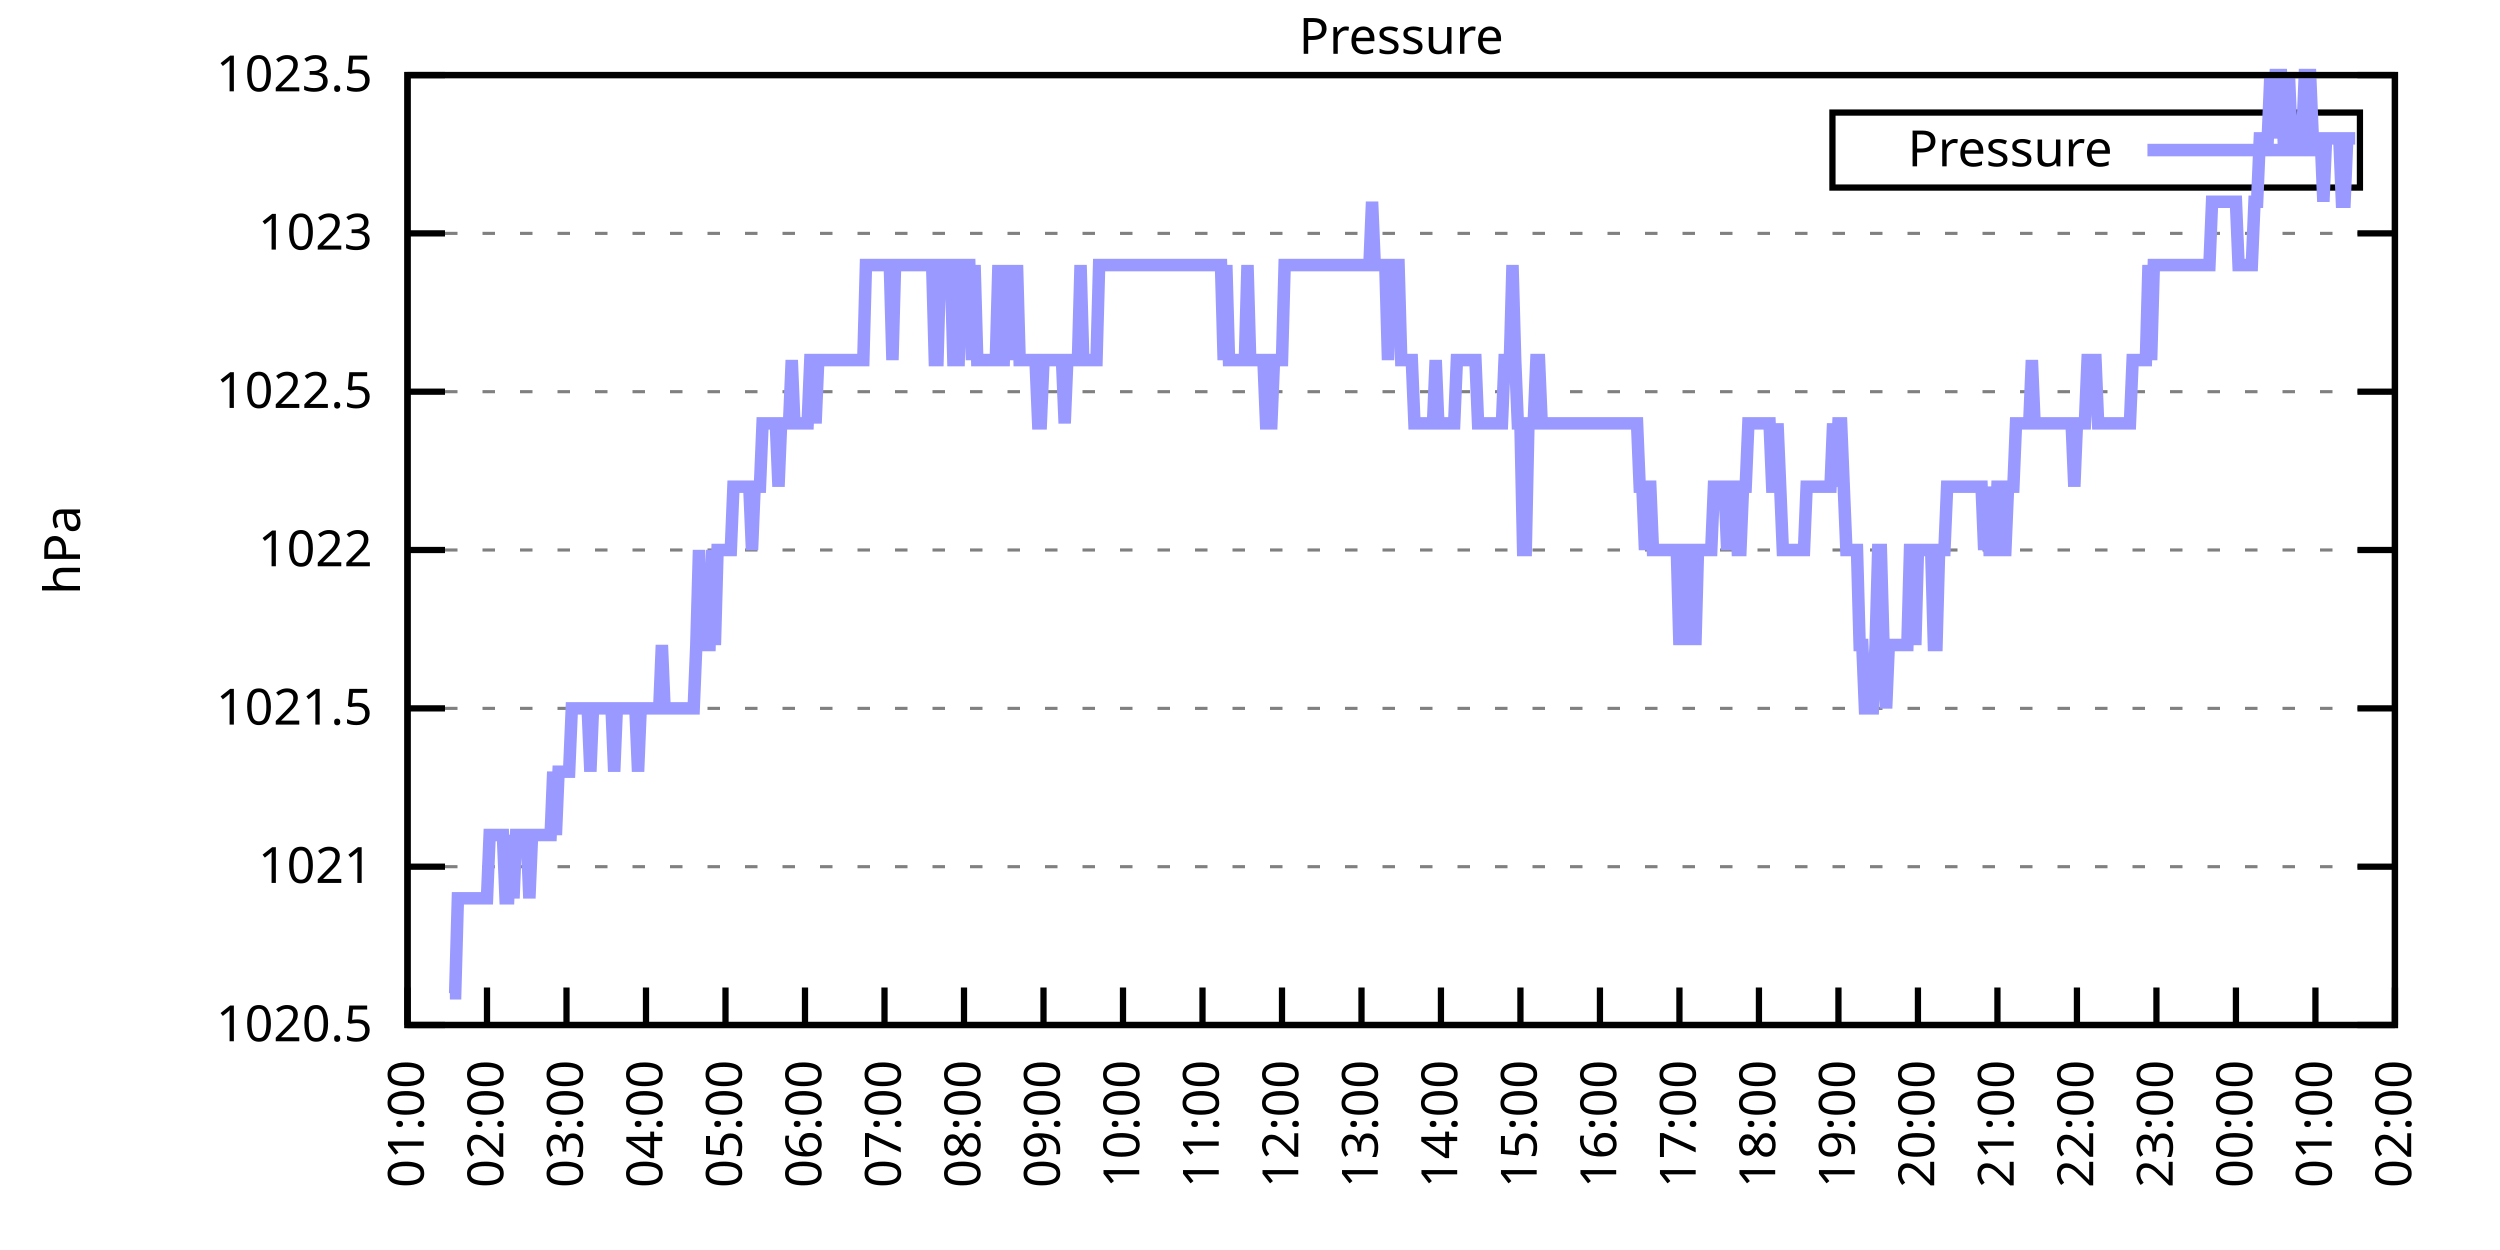
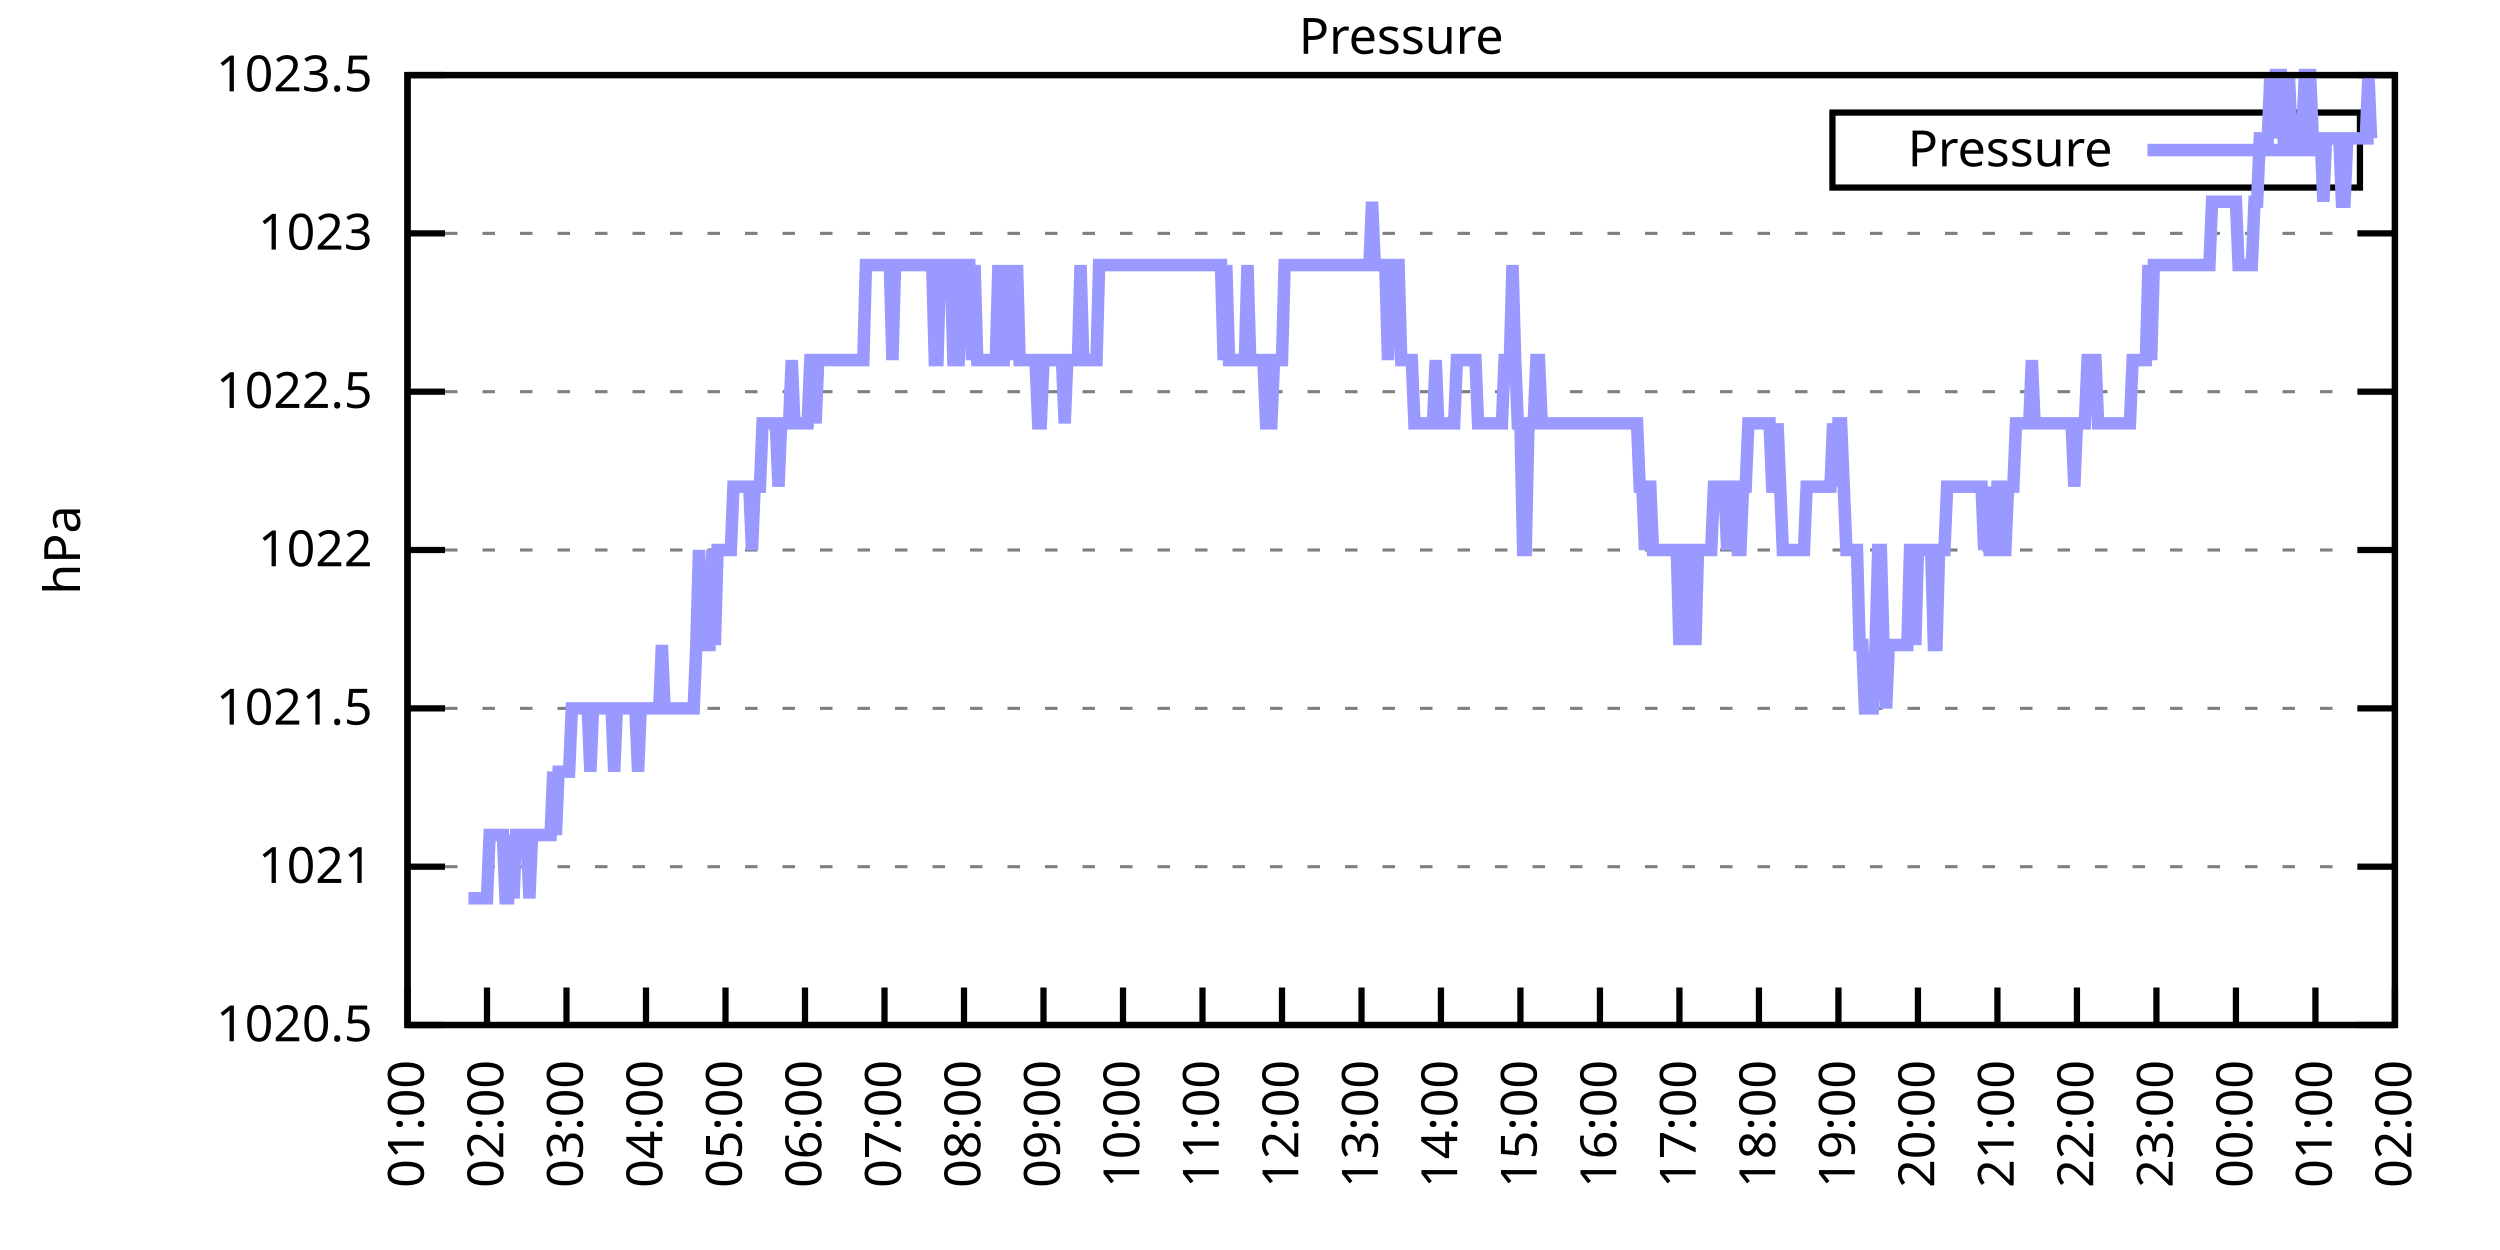
<svg xmlns="http://www.w3.org/2000/svg" xmlns:xlink="http://www.w3.org/1999/xlink" width="400" height="200" viewBox="0 0 400 200">
  <g id="gnuplot_canvas">
    <rect x="0" y="0" width="400" height="200" fill="none" />
    <defs>
      <circle id="gpDot" r="0.5" stroke-width="0.5" stroke="currentColor" />
      <path id="gpPt0" stroke-width="0.333" stroke="currentColor" d="M-1,0 h2 M0,-1 v2" />
      <path id="gpPt1" stroke-width="0.333" stroke="currentColor" d="M-1,-1 L1,1 M1,-1 L-1,1" />
      <path id="gpPt2" stroke-width="0.333" stroke="currentColor" d="M-1,0 L1,0 M0,-1 L0,1 M-1,-1 L1,1 M-1,1 L1,-1" />
      <rect id="gpPt3" stroke-width="0.333" stroke="currentColor" x="-1" y="-1" width="2" height="2" />
      <rect id="gpPt4" stroke-width="0.333" stroke="currentColor" fill="currentColor" x="-1" y="-1" width="2" height="2" />
      <circle id="gpPt5" stroke-width="0.333" stroke="currentColor" cx="0" cy="0" r="1" />
      <use xlink:href="#gpPt5" id="gpPt6" fill="currentColor" stroke="none" />
      <path id="gpPt7" stroke-width="0.333" stroke="currentColor" d="M0,-1.33 L-1.33,0.67 L1.33,0.67 z" />
      <use xlink:href="#gpPt7" id="gpPt8" fill="currentColor" stroke="none" />
      <use xlink:href="#gpPt7" id="gpPt9" stroke="currentColor" transform="rotate(180)" />
      <use xlink:href="#gpPt9" id="gpPt10" fill="currentColor" stroke="none" />
      <use xlink:href="#gpPt3" id="gpPt11" stroke="currentColor" transform="rotate(45)" />
      <use xlink:href="#gpPt11" id="gpPt12" fill="currentColor" stroke="none" />
      <path id="gpPt13" stroke-width="0.333" stroke="currentColor" d="M0,1.330 L1.265,0.411 L0.782,-1.067 L-0.782,-1.076 L-1.265,0.411 z" />
      <use xlink:href="#gpPt13" id="gpPt14" fill="currentColor" stroke="none" />
      <filter id="textbox" filterUnits="objectBoundingBox" x="0" y="0" height="1" width="1">
        <feFlood flood-color="white" flood-opacity="1" result="bgnd" />
        <feComposite in="SourceGraphic" in2="bgnd" operator="atop" />
      </filter>
      <filter id="greybox" filterUnits="objectBoundingBox" x="0" y="0" height="1" width="1">
        <feFlood flood-color="lightgrey" flood-opacity="1" result="grey" />
        <feComposite in="SourceGraphic" in2="grey" operator="atop" />
      </filter>
    </defs>
    <g fill="none" color="white" stroke="currentColor" stroke-width="1.00" stroke-linecap="butt" stroke-linejoin="miter">
</g>
    <g fill="none" color="black" stroke="currentColor" stroke-width="1.00" stroke-linecap="butt" stroke-linejoin="miter">
      <g stroke="none" shape-rendering="crispEdges">
        <polygon fill="rgb(255, 255, 255)" points="65.20,164.00 383.18,164.00 383.18,12.02 65.20,12.02 " />
      </g>
    </g>
    <g fill="none" color="black" stroke="currentColor" stroke-width="1.00" stroke-linecap="butt" stroke-linejoin="miter">
</g>
    <g fill="none" color="black" stroke="black" stroke-width="0.50" stroke-linecap="butt" stroke-linejoin="miter">
</g>
    <g fill="none" color="gray" stroke="currentColor" stroke-width="0.50" stroke-linecap="butt" stroke-linejoin="miter">
      <path stroke="gray" stroke-dasharray="2,4" class="gridline" d="M65.20,164.00 L383.19,164.00  " />
    </g>
    <g fill="none" color="gray" stroke="gray" stroke-width="1.00" stroke-linecap="butt" stroke-linejoin="miter">
</g>
    <g fill="none" color="black" stroke="currentColor" stroke-width="1.00" stroke-linecap="butt" stroke-linejoin="miter">
      <path stroke="black" d="M65.20,164.00 L71.20,164.00 M383.19,164.00 L377.19,164.00  " />
      <g transform="translate(59.60,166.60)" stroke="none" fill="black" font-family="Sans" font-size="8.00" text-anchor="end">
        <text>
          <tspan font-family="Sans"> 1020.5</tspan>
        </text>
      </g>
    </g>
    <g fill="none" color="black" stroke="currentColor" stroke-width="1.00" stroke-linecap="butt" stroke-linejoin="miter">
</g>
    <g fill="none" color="black" stroke="black" stroke-width="0.50" stroke-linecap="butt" stroke-linejoin="miter">
</g>
    <g fill="none" color="gray" stroke="currentColor" stroke-width="0.50" stroke-linecap="butt" stroke-linejoin="miter">
      <path stroke="gray" stroke-dasharray="2,4" class="gridline" d="M65.20,138.67 L383.19,138.67  " />
    </g>
    <g fill="none" color="gray" stroke="gray" stroke-width="1.00" stroke-linecap="butt" stroke-linejoin="miter">
</g>
    <g fill="none" color="black" stroke="currentColor" stroke-width="1.00" stroke-linecap="butt" stroke-linejoin="miter">
      <path stroke="black" d="M65.20,138.67 L71.20,138.67 M383.19,138.67 L377.19,138.67  " />
      <g transform="translate(59.60,141.27)" stroke="none" fill="black" font-family="Sans" font-size="8.00" text-anchor="end">
        <text>
          <tspan font-family="Sans"> 1021</tspan>
        </text>
      </g>
    </g>
    <g fill="none" color="black" stroke="currentColor" stroke-width="1.00" stroke-linecap="butt" stroke-linejoin="miter">
</g>
    <g fill="none" color="black" stroke="black" stroke-width="0.50" stroke-linecap="butt" stroke-linejoin="miter">
</g>
    <g fill="none" color="gray" stroke="currentColor" stroke-width="0.50" stroke-linecap="butt" stroke-linejoin="miter">
      <path stroke="gray" stroke-dasharray="2,4" class="gridline" d="M65.20,113.34 L383.19,113.34  " />
    </g>
    <g fill="none" color="gray" stroke="gray" stroke-width="1.00" stroke-linecap="butt" stroke-linejoin="miter">
</g>
    <g fill="none" color="black" stroke="currentColor" stroke-width="1.00" stroke-linecap="butt" stroke-linejoin="miter">
      <path stroke="black" d="M65.20,113.34 L71.20,113.34 M383.19,113.34 L377.19,113.34  " />
      <g transform="translate(59.60,115.94)" stroke="none" fill="black" font-family="Sans" font-size="8.00" text-anchor="end">
        <text>
          <tspan font-family="Sans"> 1021.5</tspan>
        </text>
      </g>
    </g>
    <g fill="none" color="black" stroke="currentColor" stroke-width="1.00" stroke-linecap="butt" stroke-linejoin="miter">
</g>
    <g fill="none" color="black" stroke="black" stroke-width="0.50" stroke-linecap="butt" stroke-linejoin="miter">
</g>
    <g fill="none" color="gray" stroke="currentColor" stroke-width="0.50" stroke-linecap="butt" stroke-linejoin="miter">
      <path stroke="gray" stroke-dasharray="2,4" class="gridline" d="M65.20,88.00 L383.19,88.00  " />
    </g>
    <g fill="none" color="gray" stroke="gray" stroke-width="1.00" stroke-linecap="butt" stroke-linejoin="miter">
</g>
    <g fill="none" color="black" stroke="currentColor" stroke-width="1.00" stroke-linecap="butt" stroke-linejoin="miter">
      <path stroke="black" d="M65.20,88.00 L71.20,88.00 M383.19,88.00 L377.19,88.00  " />
      <g transform="translate(59.60,90.60)" stroke="none" fill="black" font-family="Sans" font-size="8.00" text-anchor="end">
        <text>
          <tspan font-family="Sans"> 1022</tspan>
        </text>
      </g>
    </g>
    <g fill="none" color="black" stroke="currentColor" stroke-width="1.00" stroke-linecap="butt" stroke-linejoin="miter">
</g>
    <g fill="none" color="black" stroke="black" stroke-width="0.50" stroke-linecap="butt" stroke-linejoin="miter">
</g>
    <g fill="none" color="gray" stroke="currentColor" stroke-width="0.50" stroke-linecap="butt" stroke-linejoin="miter">
      <path stroke="gray" stroke-dasharray="2,4" class="gridline" d="M65.20,62.67 L383.19,62.67  " />
    </g>
    <g fill="none" color="gray" stroke="gray" stroke-width="1.00" stroke-linecap="butt" stroke-linejoin="miter">
</g>
    <g fill="none" color="black" stroke="currentColor" stroke-width="1.00" stroke-linecap="butt" stroke-linejoin="miter">
      <path stroke="black" d="M65.20,62.67 L71.20,62.67 M383.19,62.67 L377.19,62.67  " />
      <g transform="translate(59.60,65.27)" stroke="none" fill="black" font-family="Sans" font-size="8.00" text-anchor="end">
        <text>
          <tspan font-family="Sans"> 1022.5</tspan>
        </text>
      </g>
    </g>
    <g fill="none" color="black" stroke="currentColor" stroke-width="1.00" stroke-linecap="butt" stroke-linejoin="miter">
</g>
    <g fill="none" color="black" stroke="black" stroke-width="0.50" stroke-linecap="butt" stroke-linejoin="miter">
</g>
    <g fill="none" color="gray" stroke="currentColor" stroke-width="0.50" stroke-linecap="butt" stroke-linejoin="miter">
      <path stroke="gray" stroke-dasharray="2,4" class="gridline" d="M65.20,37.34 L383.19,37.34  " />
    </g>
    <g fill="none" color="gray" stroke="gray" stroke-width="1.00" stroke-linecap="butt" stroke-linejoin="miter">
</g>
    <g fill="none" color="black" stroke="currentColor" stroke-width="1.00" stroke-linecap="butt" stroke-linejoin="miter">
      <path stroke="black" d="M65.20,37.34 L71.20,37.34 M383.19,37.34 L377.19,37.34  " />
      <g transform="translate(59.60,39.94)" stroke="none" fill="black" font-family="Sans" font-size="8.00" text-anchor="end">
        <text>
          <tspan font-family="Sans"> 1023</tspan>
        </text>
      </g>
    </g>
    <g fill="none" color="black" stroke="currentColor" stroke-width="1.00" stroke-linecap="butt" stroke-linejoin="miter">
</g>
    <g fill="none" color="black" stroke="black" stroke-width="0.50" stroke-linecap="butt" stroke-linejoin="miter">
</g>
    <g fill="none" color="gray" stroke="currentColor" stroke-width="0.50" stroke-linecap="butt" stroke-linejoin="miter">
      <path stroke="gray" stroke-dasharray="2,4" class="gridline" d="M65.20,12.01 L383.19,12.01  " />
    </g>
    <g fill="none" color="gray" stroke="gray" stroke-width="1.00" stroke-linecap="butt" stroke-linejoin="miter">
</g>
    <g fill="none" color="black" stroke="currentColor" stroke-width="1.00" stroke-linecap="butt" stroke-linejoin="miter">
      <path stroke="black" d="M65.20,12.01 L71.20,12.01 M383.19,12.01 L377.19,12.01  " />
      <g transform="translate(59.60,14.61)" stroke="none" fill="black" font-family="Sans" font-size="8.00" text-anchor="end">
        <text>
          <tspan font-family="Sans"> 1023.5</tspan>
        </text>
      </g>
    </g>
    <g fill="none" color="black" stroke="currentColor" stroke-width="1.00" stroke-linecap="butt" stroke-linejoin="miter">
      <path stroke="black" d="M65.20,164.00 L65.20,158.00  " />
      <g transform="translate(67.80,169.60) rotate(270.00)" stroke="none" fill="black" font-family="Sans" font-size="8.00" text-anchor="end">
        <text>
          <tspan font-family="Sans">01:00</tspan>
        </text>
      </g>
    </g>
    <g fill="none" color="black" stroke="currentColor" stroke-width="1.00" stroke-linecap="butt" stroke-linejoin="miter">
      <path stroke="black" d="M77.92,164.00 L77.92,158.00  " />
      <g transform="translate(80.52,169.60) rotate(270.00)" stroke="none" fill="black" font-family="Sans" font-size="8.00" text-anchor="end">
        <text>
          <tspan font-family="Sans">02:00</tspan>
        </text>
      </g>
    </g>
    <g fill="none" color="black" stroke="currentColor" stroke-width="1.00" stroke-linecap="butt" stroke-linejoin="miter">
      <path stroke="black" d="M90.64,164.00 L90.64,158.00  " />
      <g transform="translate(93.24,169.60) rotate(270.00)" stroke="none" fill="black" font-family="Sans" font-size="8.00" text-anchor="end">
        <text>
          <tspan font-family="Sans">03:00</tspan>
        </text>
      </g>
    </g>
    <g fill="none" color="black" stroke="currentColor" stroke-width="1.00" stroke-linecap="butt" stroke-linejoin="miter">
      <path stroke="black" d="M103.36,164.00 L103.36,158.00  " />
      <g transform="translate(105.96,169.60) rotate(270.00)" stroke="none" fill="black" font-family="Sans" font-size="8.00" text-anchor="end">
        <text>
          <tspan font-family="Sans">04:00</tspan>
        </text>
      </g>
    </g>
    <g fill="none" color="black" stroke="currentColor" stroke-width="1.00" stroke-linecap="butt" stroke-linejoin="miter">
      <path stroke="black" d="M116.08,164.00 L116.08,158.00  " />
      <g transform="translate(118.68,169.60) rotate(270.00)" stroke="none" fill="black" font-family="Sans" font-size="8.00" text-anchor="end">
        <text>
          <tspan font-family="Sans">05:00</tspan>
        </text>
      </g>
    </g>
    <g fill="none" color="black" stroke="currentColor" stroke-width="1.00" stroke-linecap="butt" stroke-linejoin="miter">
      <path stroke="black" d="M128.80,164.00 L128.80,158.00  " />
      <g transform="translate(131.40,169.60) rotate(270.00)" stroke="none" fill="black" font-family="Sans" font-size="8.00" text-anchor="end">
        <text>
          <tspan font-family="Sans">06:00</tspan>
        </text>
      </g>
    </g>
    <g fill="none" color="black" stroke="currentColor" stroke-width="1.00" stroke-linecap="butt" stroke-linejoin="miter">
      <path stroke="black" d="M141.52,164.00 L141.52,158.00  " />
      <g transform="translate(144.12,169.60) rotate(270.00)" stroke="none" fill="black" font-family="Sans" font-size="8.00" text-anchor="end">
        <text>
          <tspan font-family="Sans">07:00</tspan>
        </text>
      </g>
    </g>
    <g fill="none" color="black" stroke="currentColor" stroke-width="1.00" stroke-linecap="butt" stroke-linejoin="miter">
      <path stroke="black" d="M154.24,164.00 L154.24,158.00  " />
      <g transform="translate(156.84,169.60) rotate(270.00)" stroke="none" fill="black" font-family="Sans" font-size="8.00" text-anchor="end">
        <text>
          <tspan font-family="Sans">08:00</tspan>
        </text>
      </g>
    </g>
    <g fill="none" color="black" stroke="currentColor" stroke-width="1.00" stroke-linecap="butt" stroke-linejoin="miter">
      <path stroke="black" d="M166.96,164.00 L166.96,158.00  " />
      <g transform="translate(169.56,169.60) rotate(270.00)" stroke="none" fill="black" font-family="Sans" font-size="8.00" text-anchor="end">
        <text>
          <tspan font-family="Sans">09:00</tspan>
        </text>
      </g>
    </g>
    <g fill="none" color="black" stroke="currentColor" stroke-width="1.00" stroke-linecap="butt" stroke-linejoin="miter">
      <path stroke="black" d="M179.68,164.00 L179.68,158.00  " />
      <g transform="translate(182.28,169.60) rotate(270.00)" stroke="none" fill="black" font-family="Sans" font-size="8.00" text-anchor="end">
        <text>
          <tspan font-family="Sans">10:00</tspan>
        </text>
      </g>
    </g>
    <g fill="none" color="black" stroke="currentColor" stroke-width="1.00" stroke-linecap="butt" stroke-linejoin="miter">
      <path stroke="black" d="M192.40,164.00 L192.40,158.00  " />
      <g transform="translate(195.00,169.60) rotate(270.00)" stroke="none" fill="black" font-family="Sans" font-size="8.00" text-anchor="end">
        <text>
          <tspan font-family="Sans">11:00</tspan>
        </text>
      </g>
    </g>
    <g fill="none" color="black" stroke="currentColor" stroke-width="1.00" stroke-linecap="butt" stroke-linejoin="miter">
      <path stroke="black" d="M205.12,164.00 L205.12,158.00  " />
      <g transform="translate(207.72,169.60) rotate(270.00)" stroke="none" fill="black" font-family="Sans" font-size="8.00" text-anchor="end">
        <text>
          <tspan font-family="Sans">12:00</tspan>
        </text>
      </g>
    </g>
    <g fill="none" color="black" stroke="currentColor" stroke-width="1.00" stroke-linecap="butt" stroke-linejoin="miter">
      <path stroke="black" d="M217.84,164.00 L217.84,158.00  " />
      <g transform="translate(220.44,169.60) rotate(270.00)" stroke="none" fill="black" font-family="Sans" font-size="8.00" text-anchor="end">
        <text>
          <tspan font-family="Sans">13:00</tspan>
        </text>
      </g>
    </g>
    <g fill="none" color="black" stroke="currentColor" stroke-width="1.00" stroke-linecap="butt" stroke-linejoin="miter">
      <path stroke="black" d="M230.55,164.00 L230.55,158.00  " />
      <g transform="translate(233.15,169.60) rotate(270.00)" stroke="none" fill="black" font-family="Sans" font-size="8.00" text-anchor="end">
        <text>
          <tspan font-family="Sans">14:00</tspan>
        </text>
      </g>
    </g>
    <g fill="none" color="black" stroke="currentColor" stroke-width="1.00" stroke-linecap="butt" stroke-linejoin="miter">
      <path stroke="black" d="M243.27,164.00 L243.27,158.00  " />
      <g transform="translate(245.87,169.60) rotate(270.00)" stroke="none" fill="black" font-family="Sans" font-size="8.00" text-anchor="end">
        <text>
          <tspan font-family="Sans">15:00</tspan>
        </text>
      </g>
    </g>
    <g fill="none" color="black" stroke="currentColor" stroke-width="1.00" stroke-linecap="butt" stroke-linejoin="miter">
      <path stroke="black" d="M255.99,164.00 L255.99,158.00  " />
      <g transform="translate(258.59,169.60) rotate(270.00)" stroke="none" fill="black" font-family="Sans" font-size="8.00" text-anchor="end">
        <text>
          <tspan font-family="Sans">16:00</tspan>
        </text>
      </g>
    </g>
    <g fill="none" color="black" stroke="currentColor" stroke-width="1.00" stroke-linecap="butt" stroke-linejoin="miter">
      <path stroke="black" d="M268.71,164.00 L268.71,158.00  " />
      <g transform="translate(271.31,169.60) rotate(270.00)" stroke="none" fill="black" font-family="Sans" font-size="8.00" text-anchor="end">
        <text>
          <tspan font-family="Sans">17:00</tspan>
        </text>
      </g>
    </g>
    <g fill="none" color="black" stroke="currentColor" stroke-width="1.00" stroke-linecap="butt" stroke-linejoin="miter">
      <path stroke="black" d="M281.43,164.00 L281.43,158.00  " />
      <g transform="translate(284.03,169.60) rotate(270.00)" stroke="none" fill="black" font-family="Sans" font-size="8.00" text-anchor="end">
        <text>
          <tspan font-family="Sans">18:00</tspan>
        </text>
      </g>
    </g>
    <g fill="none" color="black" stroke="currentColor" stroke-width="1.00" stroke-linecap="butt" stroke-linejoin="miter">
      <path stroke="black" d="M294.15,164.00 L294.15,158.00  " />
      <g transform="translate(296.75,169.60) rotate(270.00)" stroke="none" fill="black" font-family="Sans" font-size="8.00" text-anchor="end">
        <text>
          <tspan font-family="Sans">19:00</tspan>
        </text>
      </g>
    </g>
    <g fill="none" color="black" stroke="currentColor" stroke-width="1.00" stroke-linecap="butt" stroke-linejoin="miter">
      <path stroke="black" d="M306.87,164.00 L306.87,158.00  " />
      <g transform="translate(309.47,169.60) rotate(270.00)" stroke="none" fill="black" font-family="Sans" font-size="8.00" text-anchor="end">
        <text>
          <tspan font-family="Sans">20:00</tspan>
        </text>
      </g>
    </g>
    <g fill="none" color="black" stroke="currentColor" stroke-width="1.00" stroke-linecap="butt" stroke-linejoin="miter">
      <path stroke="black" d="M319.59,164.00 L319.59,158.00  " />
      <g transform="translate(322.19,169.60) rotate(270.00)" stroke="none" fill="black" font-family="Sans" font-size="8.00" text-anchor="end">
        <text>
          <tspan font-family="Sans">21:00</tspan>
        </text>
      </g>
    </g>
    <g fill="none" color="black" stroke="currentColor" stroke-width="1.00" stroke-linecap="butt" stroke-linejoin="miter">
      <path stroke="black" d="M332.31,164.00 L332.31,158.00  " />
      <g transform="translate(334.91,169.60) rotate(270.00)" stroke="none" fill="black" font-family="Sans" font-size="8.00" text-anchor="end">
        <text>
          <tspan font-family="Sans">22:00</tspan>
        </text>
      </g>
    </g>
    <g fill="none" color="black" stroke="currentColor" stroke-width="1.00" stroke-linecap="butt" stroke-linejoin="miter">
      <path stroke="black" d="M345.03,164.00 L345.03,158.00  " />
      <g transform="translate(347.63,169.60) rotate(270.00)" stroke="none" fill="black" font-family="Sans" font-size="8.00" text-anchor="end">
        <text>
          <tspan font-family="Sans">23:00</tspan>
        </text>
      </g>
    </g>
    <g fill="none" color="black" stroke="currentColor" stroke-width="1.00" stroke-linecap="butt" stroke-linejoin="miter">
      <path stroke="black" d="M357.75,164.00 L357.75,158.00  " />
      <g transform="translate(360.35,169.60) rotate(270.00)" stroke="none" fill="black" font-family="Sans" font-size="8.00" text-anchor="end">
        <text>
          <tspan font-family="Sans">00:00</tspan>
        </text>
      </g>
    </g>
    <g fill="none" color="black" stroke="currentColor" stroke-width="1.00" stroke-linecap="butt" stroke-linejoin="miter">
      <path stroke="black" d="M370.47,164.00 L370.47,158.00  " />
      <g transform="translate(373.07,169.60) rotate(270.00)" stroke="none" fill="black" font-family="Sans" font-size="8.00" text-anchor="end">
        <text>
          <tspan font-family="Sans">01:00</tspan>
        </text>
      </g>
    </g>
    <g fill="none" color="black" stroke="currentColor" stroke-width="1.00" stroke-linecap="butt" stroke-linejoin="miter">
      <path stroke="black" d="M383.19,164.00 L383.19,158.00  " />
      <g transform="translate(385.79,169.60) rotate(270.00)" stroke="none" fill="black" font-family="Sans" font-size="8.00" text-anchor="end">
        <text>
          <tspan font-family="Sans">02:00</tspan>
        </text>
      </g>
    </g>
    <g fill="none" color="black" stroke="currentColor" stroke-width="1.00" stroke-linecap="butt" stroke-linejoin="miter">
</g>
    <g fill="none" color="black" stroke="currentColor" stroke-width="1.00" stroke-linecap="butt" stroke-linejoin="miter">
      <path stroke="black" d="M65.20,12.01 L65.20,164.00 L383.19,164.00 L383.19,12.01 L65.20,12.01 Z  " />
    </g>
    <g fill="none" color="black" stroke="currentColor" stroke-width="1.00" stroke-linecap="butt" stroke-linejoin="miter">
</g>
    <g fill="none" color="black" stroke="currentColor" stroke-width="1.00" stroke-linecap="butt" stroke-linejoin="miter">
      <path stroke="black" d="M293.19,30.01 L293.19,18.01 L377.59,18.01 L377.59,30.01 L293.19,30.01 Z  " />
    </g>
    <g id="Pressure_plot_1">
      <g fill="none" color="white" stroke="black" stroke-width="2.00" stroke-linecap="butt" stroke-linejoin="miter">
</g>
      <g fill="none" color="black" stroke="currentColor" stroke-width="2.00" stroke-linecap="butt" stroke-linejoin="miter">
        <g transform="translate(337.99,26.61)" stroke="none" fill="black" font-family="Sans" font-size="8.00" text-anchor="end">
          <text>
            <tspan font-family="Sans">Pressure</tspan>
          </text>
        </g>
      </g>
      <g fill="none" color="black" stroke="currentColor" stroke-width="2.00" stroke-linecap="butt" stroke-linejoin="miter">
-         <path stroke="rgb(153, 153, 255)" d="M343.59,24.01 L371.99,24.01 M71.98,158.93 L72.41,158.93 L72.83,158.93 L73.26,143.73 L73.68,143.73 L74.10,143.73   L74.53,143.73 L74.95,143.73 L75.38,143.73 L75.80,143.73 L76.22,143.73 L76.65,143.73 L77.07,143.73 L77.50,143.73   L77.92,143.73 L78.34,133.60 L78.77,133.60 L79.19,133.60 L79.62,133.60 L80.04,133.60 L80.46,133.60 L80.89,143.73   L81.31,143.73 L81.74,133.60 L82.16,143.73 L82.58,133.60 L83.01,133.60 L83.43,133.60 L83.86,133.60 L84.28,133.60   L84.70,143.73 L85.13,133.60 L85.55,133.60 L85.98,133.60 L86.40,133.60 L86.82,133.60 L87.25,133.60 L87.67,133.60   L88.10,133.60 L88.52,123.47 L88.94,133.60 L89.37,123.47 L89.79,123.47 L90.22,123.47 L90.64,123.47 L91.06,123.47   L91.49,113.34 L91.91,113.34 L92.34,113.34 L92.76,113.34 L93.18,113.34 L93.61,113.34 L94.03,113.34 L94.46,123.47   L94.88,113.34 L95.30,113.34 L95.73,113.34 L96.15,113.34 L96.58,113.34 L97.00,113.34 L97.42,113.34 L97.85,113.34   L98.27,123.47 L98.69,113.34 L99.12,113.34 L99.54,113.34 L99.97,113.34 L100.39,113.34 L100.81,113.34 L101.24,113.34   L101.66,113.34 L102.09,123.47 L102.51,113.34 L102.93,113.34 L103.36,113.34 L103.78,113.34 L104.21,113.34 L104.63,113.34   L105.05,113.34 L105.48,113.34 L105.90,103.20 L106.33,113.34 L106.75,113.34 L107.17,113.34 L107.60,113.34 L108.02,113.34   L108.45,113.34 L108.87,113.34 L109.29,113.34 L109.72,113.34 L110.14,113.34 L110.57,113.34 L110.99,113.34 L111.41,103.20   L111.84,88.00 L112.26,103.20 L112.69,103.20 L113.11,103.20 L113.53,103.20 L113.96,88.00 L114.38,103.20 L114.81,88.00   L115.23,88.00 L115.65,88.00 L116.08,88.00 L116.50,88.00 L116.93,88.00 L117.35,77.87 L117.77,77.87 L118.20,77.87   L118.62,77.87 L119.05,77.87 L119.47,77.87 L119.89,77.87 L120.32,88.00 L120.74,77.87 L121.17,77.87 L121.59,77.87   L122.01,67.74 L122.44,67.74 L122.86,67.74 L123.29,67.74 L123.71,67.74 L124.13,67.74 L124.56,77.87 L124.98,67.74   L125.41,67.74 L125.83,67.74 L126.25,67.74 L126.68,57.61 L127.10,67.74 L127.53,67.74 L127.95,67.74 L128.37,67.74   L128.80,67.74 L129.22,67.74 L129.65,57.61 L130.07,57.61 L130.49,67.74 L130.92,57.61 L131.34,57.61 L131.77,57.61   L132.19,57.61 L132.61,57.61 L133.04,57.61 L133.46,57.61 L133.89,57.61 L134.31,57.61 L134.73,57.61 L135.16,57.61   L135.58,57.61 L136.01,57.61 L136.43,57.61 L136.85,57.61 L137.28,57.61 L137.70,57.61 L138.13,57.61 L138.55,42.41   L138.97,42.41 L139.40,42.41 L139.82,42.41 L140.25,42.41 L140.67,42.41 L141.09,42.41 L141.52,42.41 L141.94,42.41   L142.37,42.41 L142.79,57.61 L143.21,42.41 L143.64,42.41 L144.06,42.41 L144.49,42.41 L144.91,42.41 L145.33,42.41   L145.76,42.41 L146.18,42.41 L146.61,42.41 L147.03,42.41 L147.45,42.41 L147.88,42.41 L148.30,42.41 L148.73,42.41   L149.15,42.41 L149.57,57.61 L150.00,57.61 L150.42,42.41 L150.85,42.41 L151.27,42.41 L151.69,42.41 L152.12,42.41   L152.54,57.61 L152.97,57.61 L153.39,57.61 L153.81,42.41 L154.24,42.41 L154.66,42.41 L155.09,42.41 L155.51,57.61   L155.93,42.41 L156.36,57.61 L156.78,57.61 L157.21,57.61 L157.63,57.61 L158.05,57.61 L158.48,57.61 L158.90,57.61   L159.33,57.61 L159.75,42.41 L160.17,57.61 L160.60,57.61 L161.02,42.41 L161.44,57.61 L161.87,42.41 L162.29,57.61   L162.72,42.41 L163.14,57.61 L163.56,57.61 L163.99,57.61 L164.41,57.61 L164.84,57.61 L165.26,57.61 L165.68,57.61   L166.11,67.74 L166.53,67.74 L166.96,57.61 L167.38,57.61 L167.80,57.61 L168.23,57.61 L168.65,57.61 L169.08,57.61   L169.50,57.61 L169.92,57.61 L170.35,67.74 L170.77,57.61 L171.20,57.61 L171.62,57.61 L172.04,57.61 L172.47,57.61   L172.89,42.41 L173.32,57.61 L173.74,57.61 L174.16,57.61 L174.59,57.61 L175.01,57.61 L175.44,57.61 L175.86,42.41   L176.28,42.41 L176.71,42.41 L177.13,42.41 L177.56,42.41 L177.98,42.41 L178.40,42.41 L178.83,42.41 L179.25,42.41   L179.68,42.41 L180.10,42.41 L180.52,42.41 L180.95,42.41 L181.37,42.41 L181.80,42.41 L182.22,42.41 L182.64,42.41   L183.07,42.41 L183.49,42.41 L183.92,42.41 L184.34,42.41 L184.76,42.41 L185.19,42.41 L185.61,42.41 L186.04,42.41   L186.46,42.41 L186.88,42.41 L187.31,42.41 L187.73,42.41 L188.16,42.41 L188.58,42.41 L189.00,42.41 L189.43,42.41   L189.85,42.41 L190.28,42.41 L190.70,42.41 L191.12,42.41 L191.55,42.41 L191.97,42.41 L192.40,42.41 L192.82,42.41   L193.24,42.41 L193.67,42.41 L194.09,42.41 L194.52,42.41 L194.94,42.41 L195.36,42.41 L195.79,57.61 L196.21,42.41   L196.64,57.61 L197.06,57.61 L197.48,57.61 L197.91,57.61 L198.33,57.61 L198.76,57.61 L199.18,57.61 L199.60,42.41   L200.03,57.61 L200.45,57.61 L200.88,57.61 L201.30,57.61 L201.72,57.61 L202.15,57.61 L202.57,67.74 L203.00,67.74   L203.42,67.74 L203.84,57.61 L204.27,57.61 L204.69,57.61 L205.12,57.61 L205.54,42.41 L205.96,42.41 L206.39,42.41   L206.81,42.41 L207.24,42.41 L207.66,42.41 L208.08,42.41 L208.51,42.41 L208.93,42.41 L209.36,42.41 L209.78,42.41   L210.20,42.41 L210.63,42.41 L211.05,42.41 L211.48,42.41 L211.90,42.41 L212.32,42.41 L212.75,42.41 L213.17,42.41   L213.60,42.41 L214.02,42.41 L214.44,42.41 L214.87,42.41 L215.29,42.41 L215.72,42.41 L216.14,42.41 L216.56,42.41   L216.99,42.41 L217.41,42.41 L217.84,42.41 L218.26,42.41 L218.68,42.41 L219.11,42.41 L219.53,32.28 L219.96,42.41   L220.38,42.41 L220.80,42.41 L221.23,42.41 L221.65,42.41 L222.08,57.61 L222.50,42.41 L222.92,42.41 L223.35,42.41   L223.77,42.41 L224.20,57.61 L224.62,57.61 L225.04,57.61 L225.47,57.61 L225.89,57.61 L226.31,67.74 L226.74,67.74   L227.16,67.74 L227.59,67.74 L228.01,67.74 L228.43,67.74 L228.86,67.74 L229.28,67.74 L229.71,57.61 L230.13,67.74   L230.55,67.74 L230.98,67.74 L231.40,67.74 L231.83,67.74 L232.25,67.74 L232.67,67.74 L233.10,57.61 L233.52,57.61   L233.95,57.61 L234.37,57.61 L234.79,57.61 L235.22,57.61 L235.64,57.61 L236.07,57.61 L236.49,67.74 L236.91,67.74   L237.34,67.74 L237.76,67.74 L238.19,67.74 L238.61,67.74 L239.03,67.74 L239.46,67.74 L239.88,67.74 L240.31,67.74   L240.73,57.61 L241.15,57.61 L241.58,57.61 L242.00,42.41 L242.43,57.61 L242.85,67.74 L243.27,67.74 L243.70,88.00   L244.12,88.00 L244.55,67.74 L244.97,67.74 L245.39,67.74 L245.82,57.61 L246.24,57.61 L246.67,67.74 L247.09,67.74   L247.51,67.74 L247.94,67.74 L248.36,67.74 L248.79,67.74 L249.21,67.74 L249.63,67.74 L250.06,67.74 L250.48,67.74   L250.91,67.74 L251.33,67.74 L251.75,67.74 L252.18,67.74 L252.60,67.74 L253.03,67.74 L253.45,67.74 L253.87,67.74   L254.30,67.74 L254.72,67.74 L255.15,67.74 L255.57,67.74 L255.99,67.74 L256.42,67.74 L256.84,67.74 L257.27,67.74   L257.69,67.74 L258.11,67.74 L258.54,67.74 L258.96,67.74 L259.39,67.74 L259.81,67.74 L260.23,67.74 L260.66,67.74   L261.08,67.74 L261.51,67.74 L261.93,67.74 L262.35,77.87 L262.78,77.87 L263.20,88.00 L263.63,77.87 L264.05,77.87   L264.47,88.00 L264.90,88.00 L265.32,88.00 L265.75,88.00 L266.17,88.00 L266.59,88.00 L267.02,88.00 L267.44,88.00   L267.87,88.00 L268.29,88.00 L268.71,103.20 L269.14,88.00 L269.56,103.20 L269.99,88.00 L270.41,88.00 L270.83,88.00   L271.26,103.20 L271.68,88.00 L272.11,88.00 L272.53,88.00 L272.95,88.00 L273.38,88.00 L273.80,88.00 L274.23,77.87   L274.65,77.87 L275.07,77.87 L275.50,77.87 L275.92,77.87 L276.35,88.00 L276.77,77.87 L277.19,77.87 L277.62,77.87   L278.04,88.00 L278.47,88.00 L278.89,77.87 L279.31,77.87 L279.74,67.74 L280.16,67.74 L280.59,67.74 L281.01,67.74   L281.43,67.74 L281.86,67.74 L282.28,67.74 L282.71,67.74 L283.13,67.74 L283.55,77.87 L283.98,77.87 L284.40,67.74   L284.83,77.87 L285.25,88.00 L285.67,88.00 L286.10,88.00 L286.52,88.00 L286.95,88.00 L287.37,88.00 L287.79,88.00   L288.22,88.00 L288.64,88.00 L289.06,77.87 L289.49,77.87 L289.91,77.87 L290.34,77.87 L290.76,77.87 L291.18,77.87   L291.61,77.87 L292.03,77.87 L292.46,77.87 L292.88,77.87 L293.30,67.74 L293.73,77.87 L294.15,67.74 L294.58,67.74   L295.00,77.87 L295.42,88.00 L295.85,88.00 L296.27,88.00 L296.70,88.00 L297.12,88.00 L297.54,103.20 L297.97,103.20   L298.39,113.34 L298.82,113.34 L299.24,113.34 L299.66,113.34 L300.09,103.20 L300.51,88.00 L300.94,88.00 L301.36,103.20   L301.78,113.34 L302.21,103.20 L302.63,103.20 L303.06,103.20 L303.48,103.20 L303.90,103.20 L304.33,103.20 L304.75,103.20   L305.18,103.20 L305.60,88.00 L306.02,88.00 L306.45,103.20 L306.87,88.00 L307.30,88.00 L307.72,88.00 L308.14,88.00   L308.57,88.00 L308.99,88.00 L309.42,103.20 L309.84,103.20 L310.26,88.00 L310.69,88.00 L311.11,88.00 L311.54,77.87   L311.96,77.87 L312.38,77.87 L312.81,77.87 L313.23,77.87 L313.66,77.87 L314.08,77.87 L314.50,77.87 L314.93,77.87   L315.35,77.87 L315.78,77.87 L316.20,77.87 L316.62,77.87 L317.05,77.87 L317.47,88.00 L317.90,77.87 L318.32,88.00   L318.74,88.00 L319.17,88.00 L319.59,77.87 L320.02,77.87 L320.44,88.00 L320.86,88.00 L321.29,77.87 L321.71,77.87   L322.14,77.87 L322.56,67.74 L322.98,67.74 L323.41,67.74 L323.83,67.74 L324.26,67.74 L324.68,67.74 L325.10,57.61   L325.53,67.74 L325.95,67.74 L326.38,67.74 L326.80,67.74 L327.22,67.74 L327.65,67.74 L328.07,67.74 L328.50,67.74   L328.92,67.74 L329.34,67.74 L329.77,67.74 L330.19,67.74 L330.62,67.74 L331.04,67.74 L331.46,67.74 L331.89,77.87   L332.31,67.74 L332.74,67.74 L333.16,67.74 L333.58,67.74 L334.01,57.61 L334.43,57.61 L334.86,57.61 L335.28,57.61   L335.70,67.74 L336.13,67.74 L336.55,67.74 L336.98,67.74 L337.40,67.74 L337.82,67.74 L338.25,67.74 L338.67,67.74   L339.10,67.74 L339.52,67.74 L339.94,67.74 L340.37,67.74 L340.79,67.74 L341.22,57.61 L341.64,57.61 L342.06,57.61   L342.49,57.61 L342.91,57.61 L343.34,57.61 L343.76,42.41 L344.18,57.61 L344.61,42.41 L345.03,42.41 L345.46,42.41   L345.88,42.41 L346.30,42.41 L346.73,42.41 L347.15,42.41 L347.58,42.41 L348.00,42.41 L348.42,42.41 L348.85,42.41   L349.27,42.41 L349.70,42.41 L350.12,42.41 L350.54,42.41 L350.97,42.41 L351.39,42.41 L351.81,42.41 L352.24,42.41   L352.66,42.41 L353.09,42.41 L353.51,42.41 L353.93,32.28 L354.36,32.28 L354.78,32.28 L355.21,32.28 L355.63,32.28   L356.05,32.28 L356.48,32.28 L356.90,32.28 L357.33,32.28 L357.75,32.28 L358.17,42.41 L358.60,42.41 L359.02,42.41   L359.45,42.41 L359.87,42.41 L360.29,42.41 L360.72,32.28 L361.14,32.28 L361.57,22.14 L361.99,22.14 L362.41,22.14   L362.84,22.14 L363.26,12.01 L363.69,22.14 L364.11,12.01 L364.53,12.01 L364.96,12.01 L365.38,22.14 L365.81,22.14   L366.23,12.01 L366.65,22.14 L367.08,22.14 L367.50,22.14 L367.93,22.14 L368.35,22.14 L368.77,12.01 L369.20,12.01   L369.62,12.01 L370.05,22.14 L370.47,22.14 L370.89,22.14 L371.32,22.14 L371.74,32.28 L372.17,22.14 L372.59,22.14   L373.01,22.14 L373.44,22.14 L373.86,22.14 L374.29,22.14 L374.71,32.28 L375.13,32.28 L375.56,22.14 L375.98,22.14   L376.41,22.14 L376.83,22.14  " />
+         <path stroke="rgb(153, 153, 255)" d="M343.59,24.01 L371.99,24.01 M74.95,143.73 L75.38,143.73 L75.80,143.73 L76.22,143.73 L76.65,143.73 L77.07,143.73   L77.50,143.73 L77.92,143.73 L78.34,133.60 L78.77,133.60 L79.19,133.60 L79.62,133.60 L80.04,133.60 L80.46,133.60   L80.89,143.73 L81.31,143.73 L81.74,133.60 L82.16,143.73 L82.58,133.60 L83.01,133.60 L83.43,133.60 L83.86,133.60   L84.28,133.60 L84.70,143.73 L85.13,133.60 L85.55,133.60 L85.98,133.60 L86.40,133.60 L86.82,133.60 L87.25,133.60   L87.67,133.60 L88.10,133.60 L88.52,123.47 L88.94,133.60 L89.37,123.47 L89.79,123.47 L90.22,123.47 L90.64,123.47   L91.06,123.47 L91.49,113.34 L91.91,113.34 L92.34,113.34 L92.76,113.34 L93.18,113.34 L93.61,113.34 L94.03,113.34   L94.46,123.47 L94.88,113.34 L95.30,113.34 L95.73,113.34 L96.15,113.34 L96.58,113.34 L97.00,113.34 L97.42,113.34   L97.85,113.34 L98.27,123.47 L98.69,113.34 L99.12,113.34 L99.54,113.34 L99.97,113.34 L100.39,113.34 L100.81,113.34   L101.24,113.34 L101.66,113.34 L102.09,123.47 L102.51,113.34 L102.93,113.34 L103.36,113.34 L103.78,113.34 L104.21,113.34   L104.63,113.34 L105.05,113.34 L105.48,113.34 L105.90,103.20 L106.33,113.34 L106.75,113.34 L107.17,113.34 L107.60,113.34   L108.02,113.34 L108.45,113.34 L108.87,113.34 L109.29,113.34 L109.72,113.34 L110.14,113.34 L110.57,113.34 L110.99,113.34   L111.41,103.20 L111.84,88.00 L112.26,103.20 L112.69,103.20 L113.11,103.20 L113.53,103.20 L113.96,88.00 L114.38,103.20   L114.81,88.00 L115.23,88.00 L115.65,88.00 L116.08,88.00 L116.50,88.00 L116.93,88.00 L117.35,77.87 L117.77,77.87   L118.20,77.87 L118.62,77.87 L119.05,77.87 L119.47,77.87 L119.89,77.87 L120.32,88.00 L120.74,77.87 L121.17,77.87   L121.59,77.87 L122.01,67.74 L122.44,67.74 L122.86,67.74 L123.29,67.74 L123.71,67.74 L124.13,67.74 L124.56,77.87   L124.98,67.74 L125.41,67.74 L125.83,67.74 L126.25,67.74 L126.68,57.61 L127.10,67.74 L127.53,67.74 L127.95,67.74   L128.37,67.74 L128.80,67.74 L129.22,67.74 L129.65,57.61 L130.07,57.61 L130.49,67.74 L130.92,57.61 L131.34,57.61   L131.77,57.61 L132.19,57.61 L132.61,57.61 L133.04,57.61 L133.46,57.61 L133.89,57.61 L134.31,57.61 L134.73,57.61   L135.16,57.61 L135.58,57.61 L136.01,57.61 L136.43,57.61 L136.85,57.61 L137.28,57.61 L137.70,57.61 L138.13,57.61   L138.55,42.41 L138.97,42.41 L139.40,42.41 L139.82,42.41 L140.25,42.41 L140.67,42.41 L141.09,42.41 L141.52,42.41   L141.94,42.41 L142.37,42.41 L142.79,57.61 L143.21,42.41 L143.64,42.41 L144.06,42.41 L144.49,42.41 L144.91,42.41   L145.33,42.41 L145.76,42.41 L146.18,42.41 L146.61,42.41 L147.03,42.41 L147.45,42.41 L147.88,42.41 L148.30,42.41   L148.73,42.41 L149.15,42.41 L149.57,57.61 L150.00,57.61 L150.42,42.41 L150.85,42.41 L151.27,42.41 L151.69,42.41   L152.12,42.41 L152.54,57.61 L152.97,57.61 L153.39,57.61 L153.81,42.41 L154.24,42.41 L154.66,42.41 L155.09,42.41   L155.51,57.61 L155.93,42.41 L156.36,57.61 L156.78,57.61 L157.21,57.61 L157.63,57.61 L158.05,57.61 L158.48,57.61   L158.90,57.61 L159.33,57.61 L159.75,42.41 L160.17,57.61 L160.60,57.61 L161.02,42.41 L161.44,57.61 L161.87,42.41   L162.29,57.61 L162.72,42.41 L163.14,57.61 L163.56,57.61 L163.99,57.61 L164.41,57.61 L164.84,57.61 L165.26,57.61   L165.68,57.61 L166.11,67.74 L166.53,67.74 L166.96,57.61 L167.38,57.61 L167.80,57.61 L168.23,57.61 L168.65,57.61   L169.08,57.61 L169.50,57.61 L169.92,57.61 L170.35,67.74 L170.77,57.61 L171.20,57.61 L171.62,57.61 L172.04,57.61   L172.47,57.61 L172.89,42.41 L173.32,57.61 L173.74,57.61 L174.16,57.61 L174.59,57.61 L175.01,57.61 L175.44,57.61   L175.86,42.41 L176.28,42.41 L176.71,42.41 L177.13,42.41 L177.56,42.41 L177.98,42.41 L178.40,42.41 L178.83,42.41   L179.25,42.41 L179.68,42.41 L180.10,42.41 L180.52,42.41 L180.95,42.41 L181.37,42.41 L181.80,42.41 L182.22,42.41   L182.64,42.41 L183.07,42.41 L183.49,42.41 L183.92,42.41 L184.34,42.41 L184.76,42.41 L185.19,42.41 L185.61,42.41   L186.04,42.41 L186.46,42.41 L186.88,42.41 L187.31,42.41 L187.73,42.41 L188.16,42.41 L188.58,42.41 L189.00,42.41   L189.43,42.41 L189.85,42.41 L190.28,42.41 L190.70,42.41 L191.12,42.41 L191.55,42.41 L191.97,42.41 L192.40,42.41   L192.82,42.41 L193.24,42.41 L193.67,42.41 L194.09,42.41 L194.52,42.41 L194.94,42.41 L195.36,42.41 L195.79,57.61   L196.21,42.41 L196.64,57.61 L197.06,57.61 L197.48,57.61 L197.91,57.61 L198.33,57.61 L198.76,57.61 L199.18,57.61   L199.60,42.41 L200.03,57.61 L200.45,57.61 L200.88,57.61 L201.30,57.61 L201.72,57.61 L202.15,57.61 L202.57,67.74   L203.00,67.74 L203.42,67.74 L203.84,57.61 L204.27,57.61 L204.69,57.61 L205.12,57.61 L205.54,42.41 L205.96,42.41   L206.39,42.41 L206.81,42.41 L207.24,42.41 L207.66,42.41 L208.08,42.41 L208.51,42.41 L208.93,42.41 L209.36,42.41   L209.78,42.41 L210.20,42.41 L210.63,42.41 L211.05,42.41 L211.48,42.41 L211.90,42.41 L212.32,42.41 L212.75,42.41   L213.17,42.41 L213.60,42.41 L214.02,42.41 L214.44,42.41 L214.87,42.41 L215.29,42.41 L215.72,42.41 L216.14,42.41   L216.56,42.41 L216.99,42.41 L217.41,42.41 L217.84,42.41 L218.26,42.41 L218.68,42.41 L219.11,42.41 L219.53,32.28   L219.96,42.41 L220.38,42.41 L220.80,42.41 L221.23,42.41 L221.65,42.41 L222.08,57.61 L222.50,42.41 L222.92,42.41   L223.35,42.41 L223.77,42.41 L224.20,57.61 L224.62,57.61 L225.04,57.61 L225.47,57.61 L225.89,57.61 L226.31,67.74   L226.74,67.74 L227.16,67.74 L227.59,67.74 L228.01,67.74 L228.43,67.74 L228.86,67.74 L229.28,67.74 L229.71,57.61   L230.13,67.74 L230.55,67.74 L230.98,67.74 L231.40,67.74 L231.83,67.74 L232.25,67.74 L232.67,67.74 L233.10,57.61   L233.52,57.61 L233.95,57.61 L234.37,57.61 L234.79,57.61 L235.22,57.61 L235.64,57.61 L236.07,57.61 L236.49,67.74   L236.91,67.74 L237.34,67.74 L237.76,67.74 L238.19,67.74 L238.61,67.74 L239.03,67.74 L239.46,67.74 L239.88,67.74   L240.31,67.74 L240.73,57.61 L241.15,57.61 L241.58,57.61 L242.00,42.41 L242.43,57.61 L242.85,67.74 L243.27,67.74   L243.70,88.00 L244.12,88.00 L244.55,67.74 L244.97,67.74 L245.39,67.74 L245.82,57.61 L246.24,57.61 L246.67,67.74   L247.09,67.74 L247.51,67.74 L247.94,67.74 L248.36,67.74 L248.79,67.74 L249.21,67.74 L249.63,67.74 L250.06,67.74   L250.48,67.74 L250.91,67.74 L251.33,67.74 L251.75,67.74 L252.18,67.74 L252.60,67.74 L253.03,67.74 L253.45,67.74   L253.87,67.74 L254.30,67.74 L254.72,67.74 L255.15,67.74 L255.57,67.74 L255.99,67.74 L256.42,67.74 L256.84,67.74   L257.27,67.74 L257.69,67.74 L258.11,67.74 L258.54,67.74 L258.96,67.74 L259.39,67.74 L259.81,67.74 L260.23,67.74   L260.66,67.74 L261.08,67.74 L261.51,67.74 L261.93,67.74 L262.35,77.87 L262.78,77.87 L263.20,88.00 L263.63,77.87   L264.05,77.87 L264.47,88.00 L264.90,88.00 L265.32,88.00 L265.75,88.00 L266.17,88.00 L266.59,88.00 L267.02,88.00   L267.44,88.00 L267.87,88.00 L268.29,88.00 L268.71,103.20 L269.14,88.00 L269.56,103.20 L269.99,88.00 L270.41,88.00   L270.83,88.00 L271.26,103.20 L271.68,88.00 L272.11,88.00 L272.53,88.00 L272.95,88.00 L273.38,88.00 L273.80,88.00   L274.23,77.87 L274.65,77.87 L275.07,77.87 L275.50,77.87 L275.92,77.87 L276.35,88.00 L276.77,77.87 L277.19,77.87   L277.62,77.87 L278.04,88.00 L278.47,88.00 L278.89,77.87 L279.31,77.87 L279.74,67.74 L280.16,67.74 L280.59,67.74   L281.01,67.74 L281.43,67.74 L281.86,67.74 L282.28,67.74 L282.71,67.74 L283.13,67.74 L283.55,77.87 L283.98,77.87   L284.40,67.74 L284.83,77.87 L285.25,88.00 L285.67,88.00 L286.10,88.00 L286.52,88.00 L286.95,88.00 L287.37,88.00   L287.79,88.00 L288.22,88.00 L288.64,88.00 L289.06,77.87 L289.49,77.87 L289.91,77.87 L290.34,77.87 L290.76,77.87   L291.18,77.87 L291.61,77.87 L292.03,77.87 L292.46,77.87 L292.88,77.87 L293.30,67.74 L293.73,77.87 L294.15,67.74   L294.58,67.74 L295.00,77.87 L295.42,88.00 L295.85,88.00 L296.27,88.00 L296.70,88.00 L297.12,88.00 L297.54,103.20   L297.97,103.20 L298.39,113.34 L298.82,113.34 L299.24,113.34 L299.66,113.34 L300.09,103.20 L300.51,88.00 L300.94,88.00   L301.36,103.20 L301.78,113.34 L302.21,103.20 L302.63,103.20 L303.06,103.20 L303.48,103.20 L303.90,103.20 L304.33,103.20   L304.75,103.20 L305.18,103.20 L305.60,88.00 L306.02,88.00 L306.45,103.20 L306.87,88.00 L307.30,88.00 L307.72,88.00   L308.14,88.00 L308.57,88.00 L308.99,88.00 L309.42,103.20 L309.84,103.20 L310.26,88.00 L310.69,88.00 L311.11,88.00   L311.54,77.87 L311.96,77.87 L312.38,77.87 L312.81,77.87 L313.23,77.87 L313.66,77.87 L314.08,77.87 L314.50,77.87   L314.93,77.87 L315.35,77.87 L315.78,77.87 L316.20,77.87 L316.62,77.87 L317.05,77.87 L317.47,88.00 L317.90,77.87   L318.32,88.00 L318.74,88.00 L319.17,88.00 L319.59,77.87 L320.02,77.87 L320.44,88.00 L320.86,88.00 L321.29,77.87   L321.71,77.87 L322.14,77.87 L322.56,67.74 L322.98,67.74 L323.41,67.74 L323.83,67.74 L324.26,67.74 L324.68,67.74   L325.10,57.61 L325.53,67.74 L325.95,67.74 L326.38,67.74 L326.80,67.74 L327.22,67.74 L327.65,67.74 L328.07,67.74   L328.50,67.74 L328.92,67.74 L329.34,67.74 L329.77,67.74 L330.19,67.74 L330.62,67.74 L331.04,67.74 L331.46,67.74   L331.89,77.87 L332.31,67.74 L332.74,67.74 L333.16,67.74 L333.58,67.74 L334.01,57.61 L334.43,57.61 L334.86,57.61   L335.28,57.61 L335.70,67.74 L336.13,67.74 L336.55,67.74 L336.98,67.74 L337.40,67.74 L337.82,67.74 L338.25,67.74   L338.67,67.74 L339.10,67.74 L339.52,67.74 L339.94,67.74 L340.37,67.74 L340.79,67.74 L341.22,57.61 L341.64,57.61   L342.06,57.61 L342.49,57.61 L342.91,57.61 L343.34,57.61 L343.76,42.41 L344.18,57.61 L344.61,42.41 L345.03,42.41   L345.46,42.41 L345.88,42.41 L346.30,42.41 L346.73,42.41 L347.15,42.41 L347.58,42.41 L348.00,42.41 L348.42,42.41   L348.85,42.41 L349.27,42.41 L349.70,42.41 L350.12,42.41 L350.54,42.41 L350.97,42.41 L351.39,42.41 L351.81,42.41   L352.24,42.41 L352.66,42.41 L353.09,42.41 L353.51,42.41 L353.93,32.28 L354.36,32.28 L354.78,32.28 L355.21,32.28   L355.63,32.28 L356.05,32.28 L356.48,32.28 L356.90,32.28 L357.33,32.28 L357.75,32.28 L358.17,42.41 L358.60,42.41   L359.02,42.41 L359.45,42.41 L359.87,42.41 L360.29,42.41 L360.72,32.28 L361.14,32.28 L361.57,22.14 L361.99,22.14   L362.41,22.14 L362.84,22.14 L363.26,12.01 L363.69,22.14 L364.11,12.01 L364.53,12.01 L364.96,12.01 L365.38,22.14   L365.81,22.14 L366.23,12.01 L366.65,22.14 L367.08,22.14 L367.50,22.14 L367.93,22.14 L368.35,22.14 L368.77,12.01   L369.20,12.01 L369.62,12.01 L370.05,22.14 L370.47,22.14 L370.89,22.14 L371.32,22.14 L371.74,32.28 L372.17,22.14   L372.59,22.14 L373.01,22.14 L373.44,22.14 L373.86,22.14 L374.29,22.14 L374.71,32.28 L375.13,32.28 L375.56,22.14   L375.98,22.14 L376.41,22.14 L376.83,22.14 L377.25,22.14 L377.68,22.14 L378.10,22.14 L378.53,22.14 L378.95,12.01   L379.37,22.14 L379.80,22.14  " />
      </g>
    </g>
    <g fill="none" color="black" stroke="currentColor" stroke-width="2.00" stroke-linecap="butt" stroke-linejoin="miter">
</g>
    <g fill="none" color="black" stroke="black" stroke-width="1.00" stroke-linecap="butt" stroke-linejoin="miter">
</g>
    <g fill="none" color="black" stroke="currentColor" stroke-width="1.00" stroke-linecap="butt" stroke-linejoin="miter">
      <path stroke="black" d="M65.20,12.01 L65.20,164.00 L383.19,164.00 L383.19,12.01 L65.20,12.01 Z  " />
      <g transform="translate(12.80,88.01) rotate(270.00)" stroke="none" fill="black" font-family="Sans" font-size="8.00" text-anchor="middle">
        <text>
          <tspan font-family="Sans">hPa</tspan>
        </text>
      </g>
    </g>
    <g fill="none" color="black" stroke="currentColor" stroke-width="1.00" stroke-linecap="butt" stroke-linejoin="miter">
</g>
    <g fill="none" color="black" stroke="currentColor" stroke-width="1.00" stroke-linecap="butt" stroke-linejoin="miter">
      <g transform="translate(224.19,8.61)" stroke="none" fill="black" font-family="Sans" font-size="8.00" text-anchor="middle">
        <text>
          <tspan font-family="Sans">Pressure</tspan>
        </text>
      </g>
    </g>
    <g fill="none" color="black" stroke="currentColor" stroke-width="1.00" stroke-linecap="butt" stroke-linejoin="miter">
</g>
  </g>
</svg>
